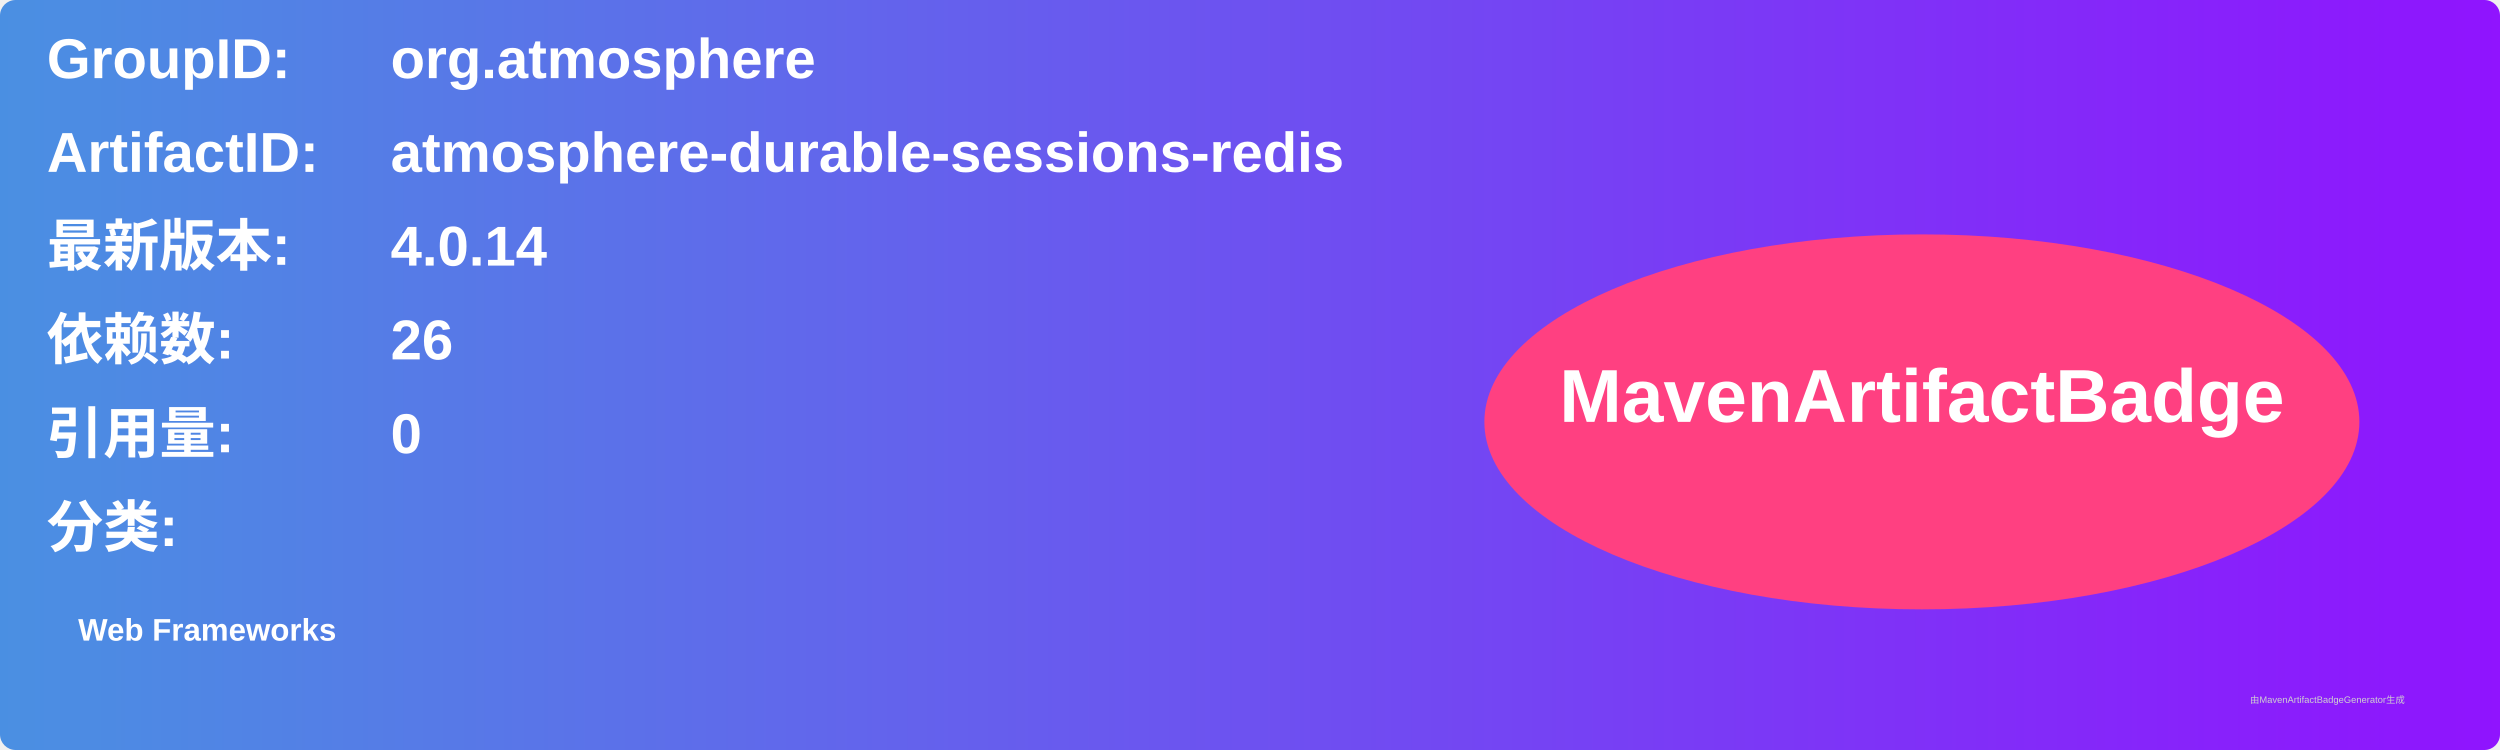
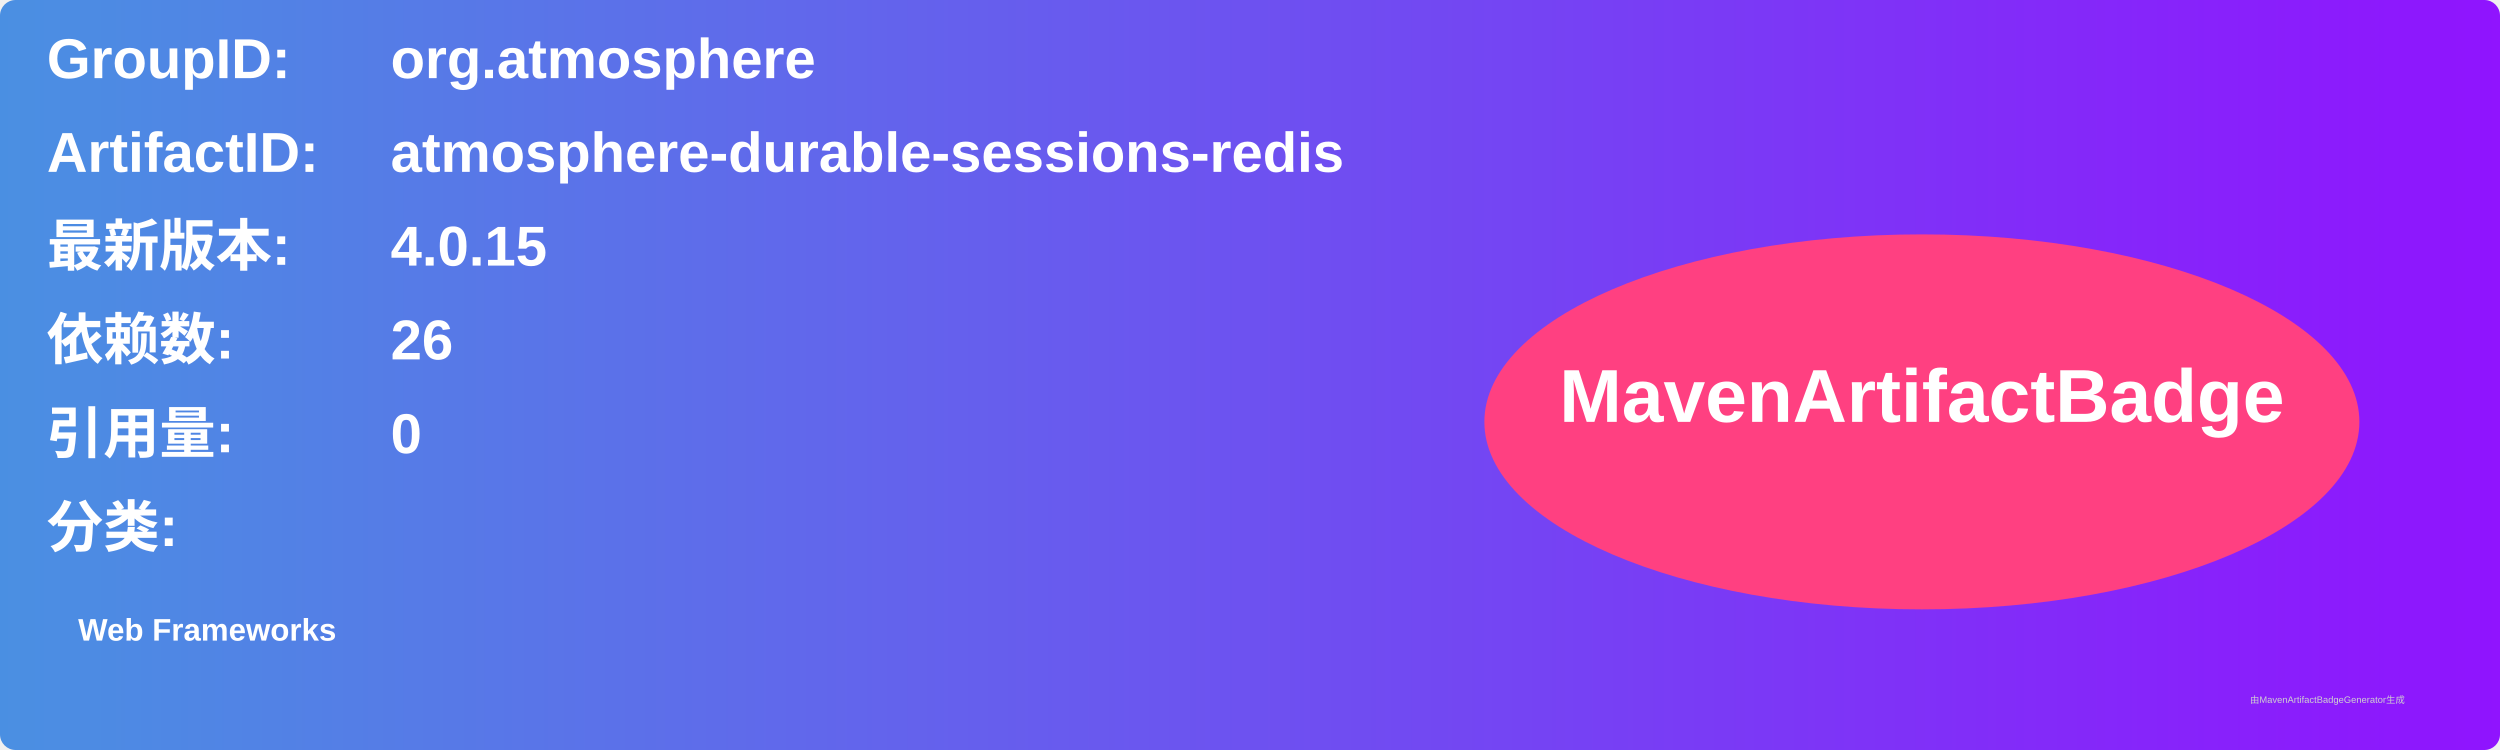
<svg xmlns="http://www.w3.org/2000/svg" width="800" height="240" viewBox="0 0 800 240">
  <linearGradient id="grad" x1="0%" y1="0%" x2="100%" y2="0%">
    <stop offset="0%" stop-color="#4a90e2" />
    <stop offset="100%" stop-color="#9013fe" />
  </linearGradient>
  <rect width="100%" height="100%" rx="5" ry="5" fill="url(#grad)" />
  <g transform="translate(15, 15)">
    <text x="0" y="10" font-family="Arial" font-size="18" fill="white" font-weight="bold" width="260">GroupID:</text>
    <text x="110" y="10" font-family="Arial" font-size="18" fill="white" font-weight="bold" width="460">org.atmosphere</text>
    <text x="0" y="40" font-family="Arial" font-size="18" fill="white" font-weight="bold" width="260">ArtifactID:</text>
    <text x="110" y="40" font-family="Arial" font-size="18" fill="white" font-weight="bold" width="460">atmosphere-durable-sessions-redis</text>
    <text x="0" y="70" font-family="Arial" font-size="18" fill="white" font-weight="bold">最新版本:</text>
    <text x="110" y="70" font-family="Arial" font-size="18" fill="white" font-weight="bold">
-       <tspan font-weight="bold">4.0.14</tspan>
+       <tspan font-weight="bold">4.0.15</tspan>
    </text>
    <text x="0" y="100" font-family="Arial" font-size="18" fill="white" font-weight="bold">依赖数: </text>
    <text x="110" y="100" font-family="Arial" font-size="18" fill="white">
      <tspan font-weight="bold">26</tspan>
    </text>
    <text x="0" y="130" font-family="Arial" font-size="18" fill="white" font-weight="bold">引用量: </text>
    <text x="110" y="130" font-family="Arial" font-size="18" fill="white">
      <tspan font-weight="bold">0</tspan>
    </text>
    <text x="0" y="160" font-family="Arial" font-size="18" fill="white" font-weight="bold">分类:</text>
    <text x="10" y="190" font-family="Arial" font-size="10" fill="white">
      <tspan font-weight="bold">Web Frameworks</tspan>
    </text>
    <ellipse cx="600" cy="120" rx="140" ry="60" fill="#ff4081" />
    <text x="600" y="120" text-anchor="middle" font-family="Arial" font-size="24" fill="white" font-weight="bold">MavenArtifactBadge</text>
  </g>
  <text x="720" y="225" font-family="Arial" font-size="3" fill="#d0d0d0">由MavenArtifactBadgeGenerator生成</text>
</svg>
